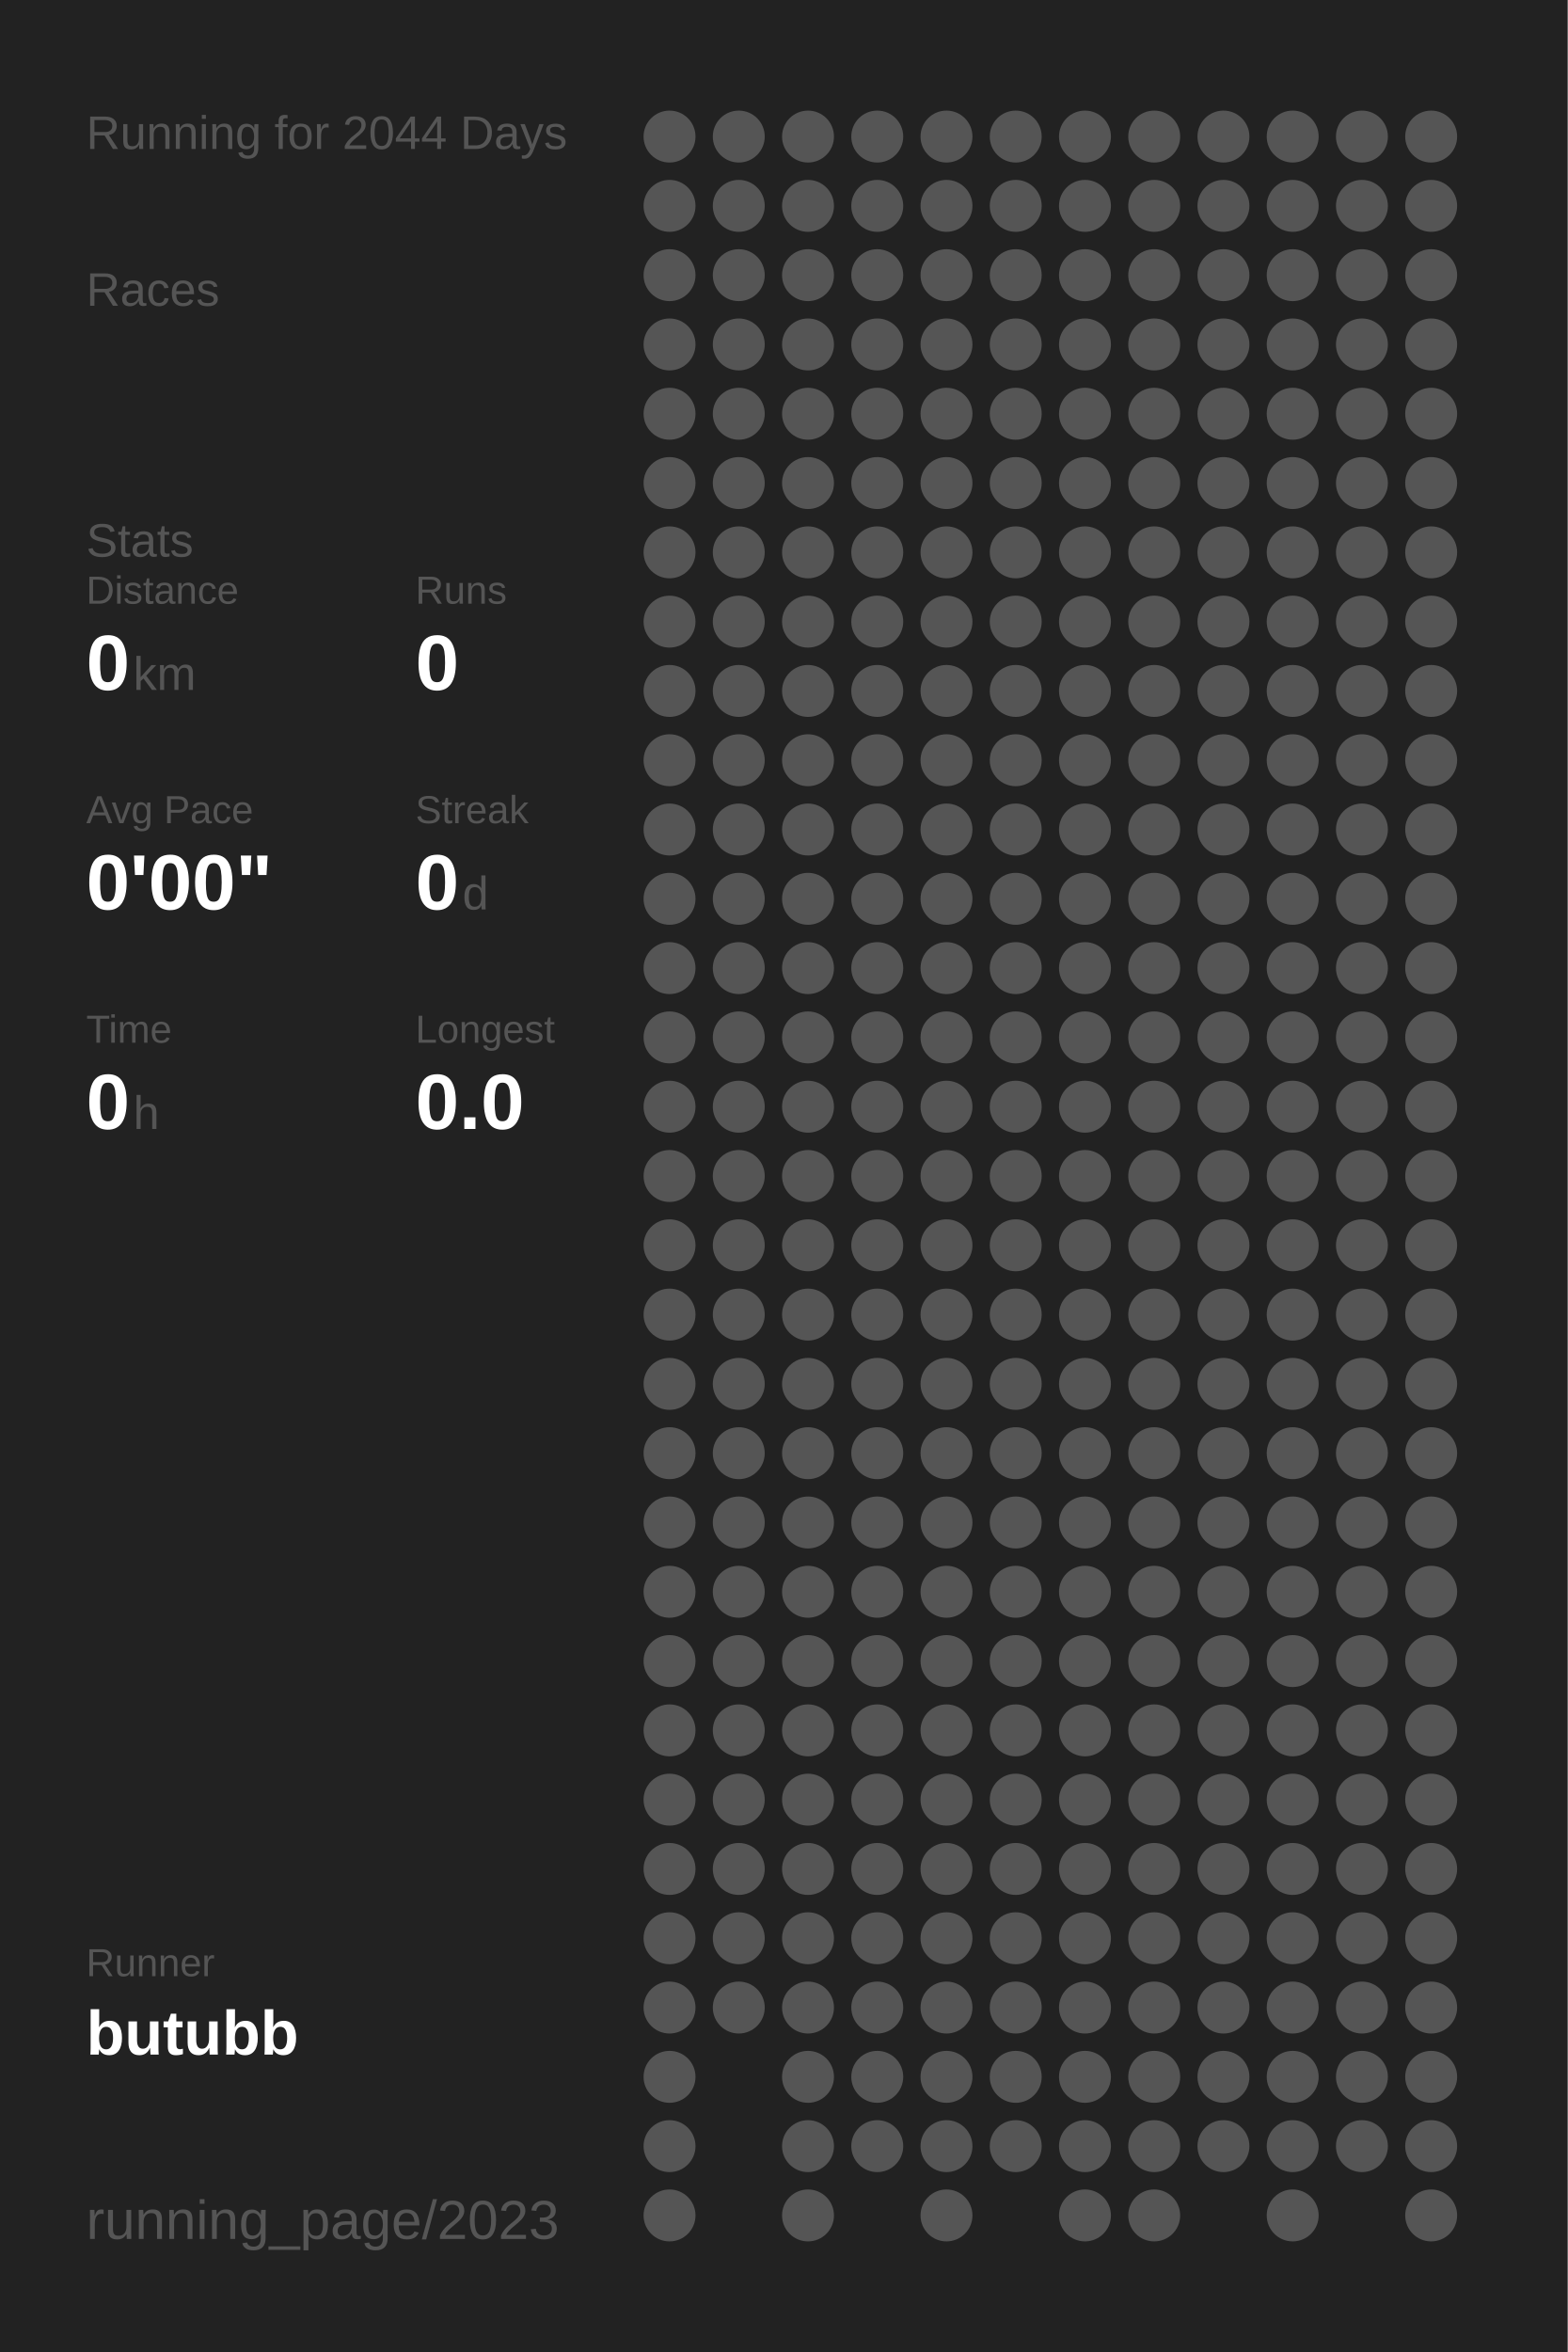
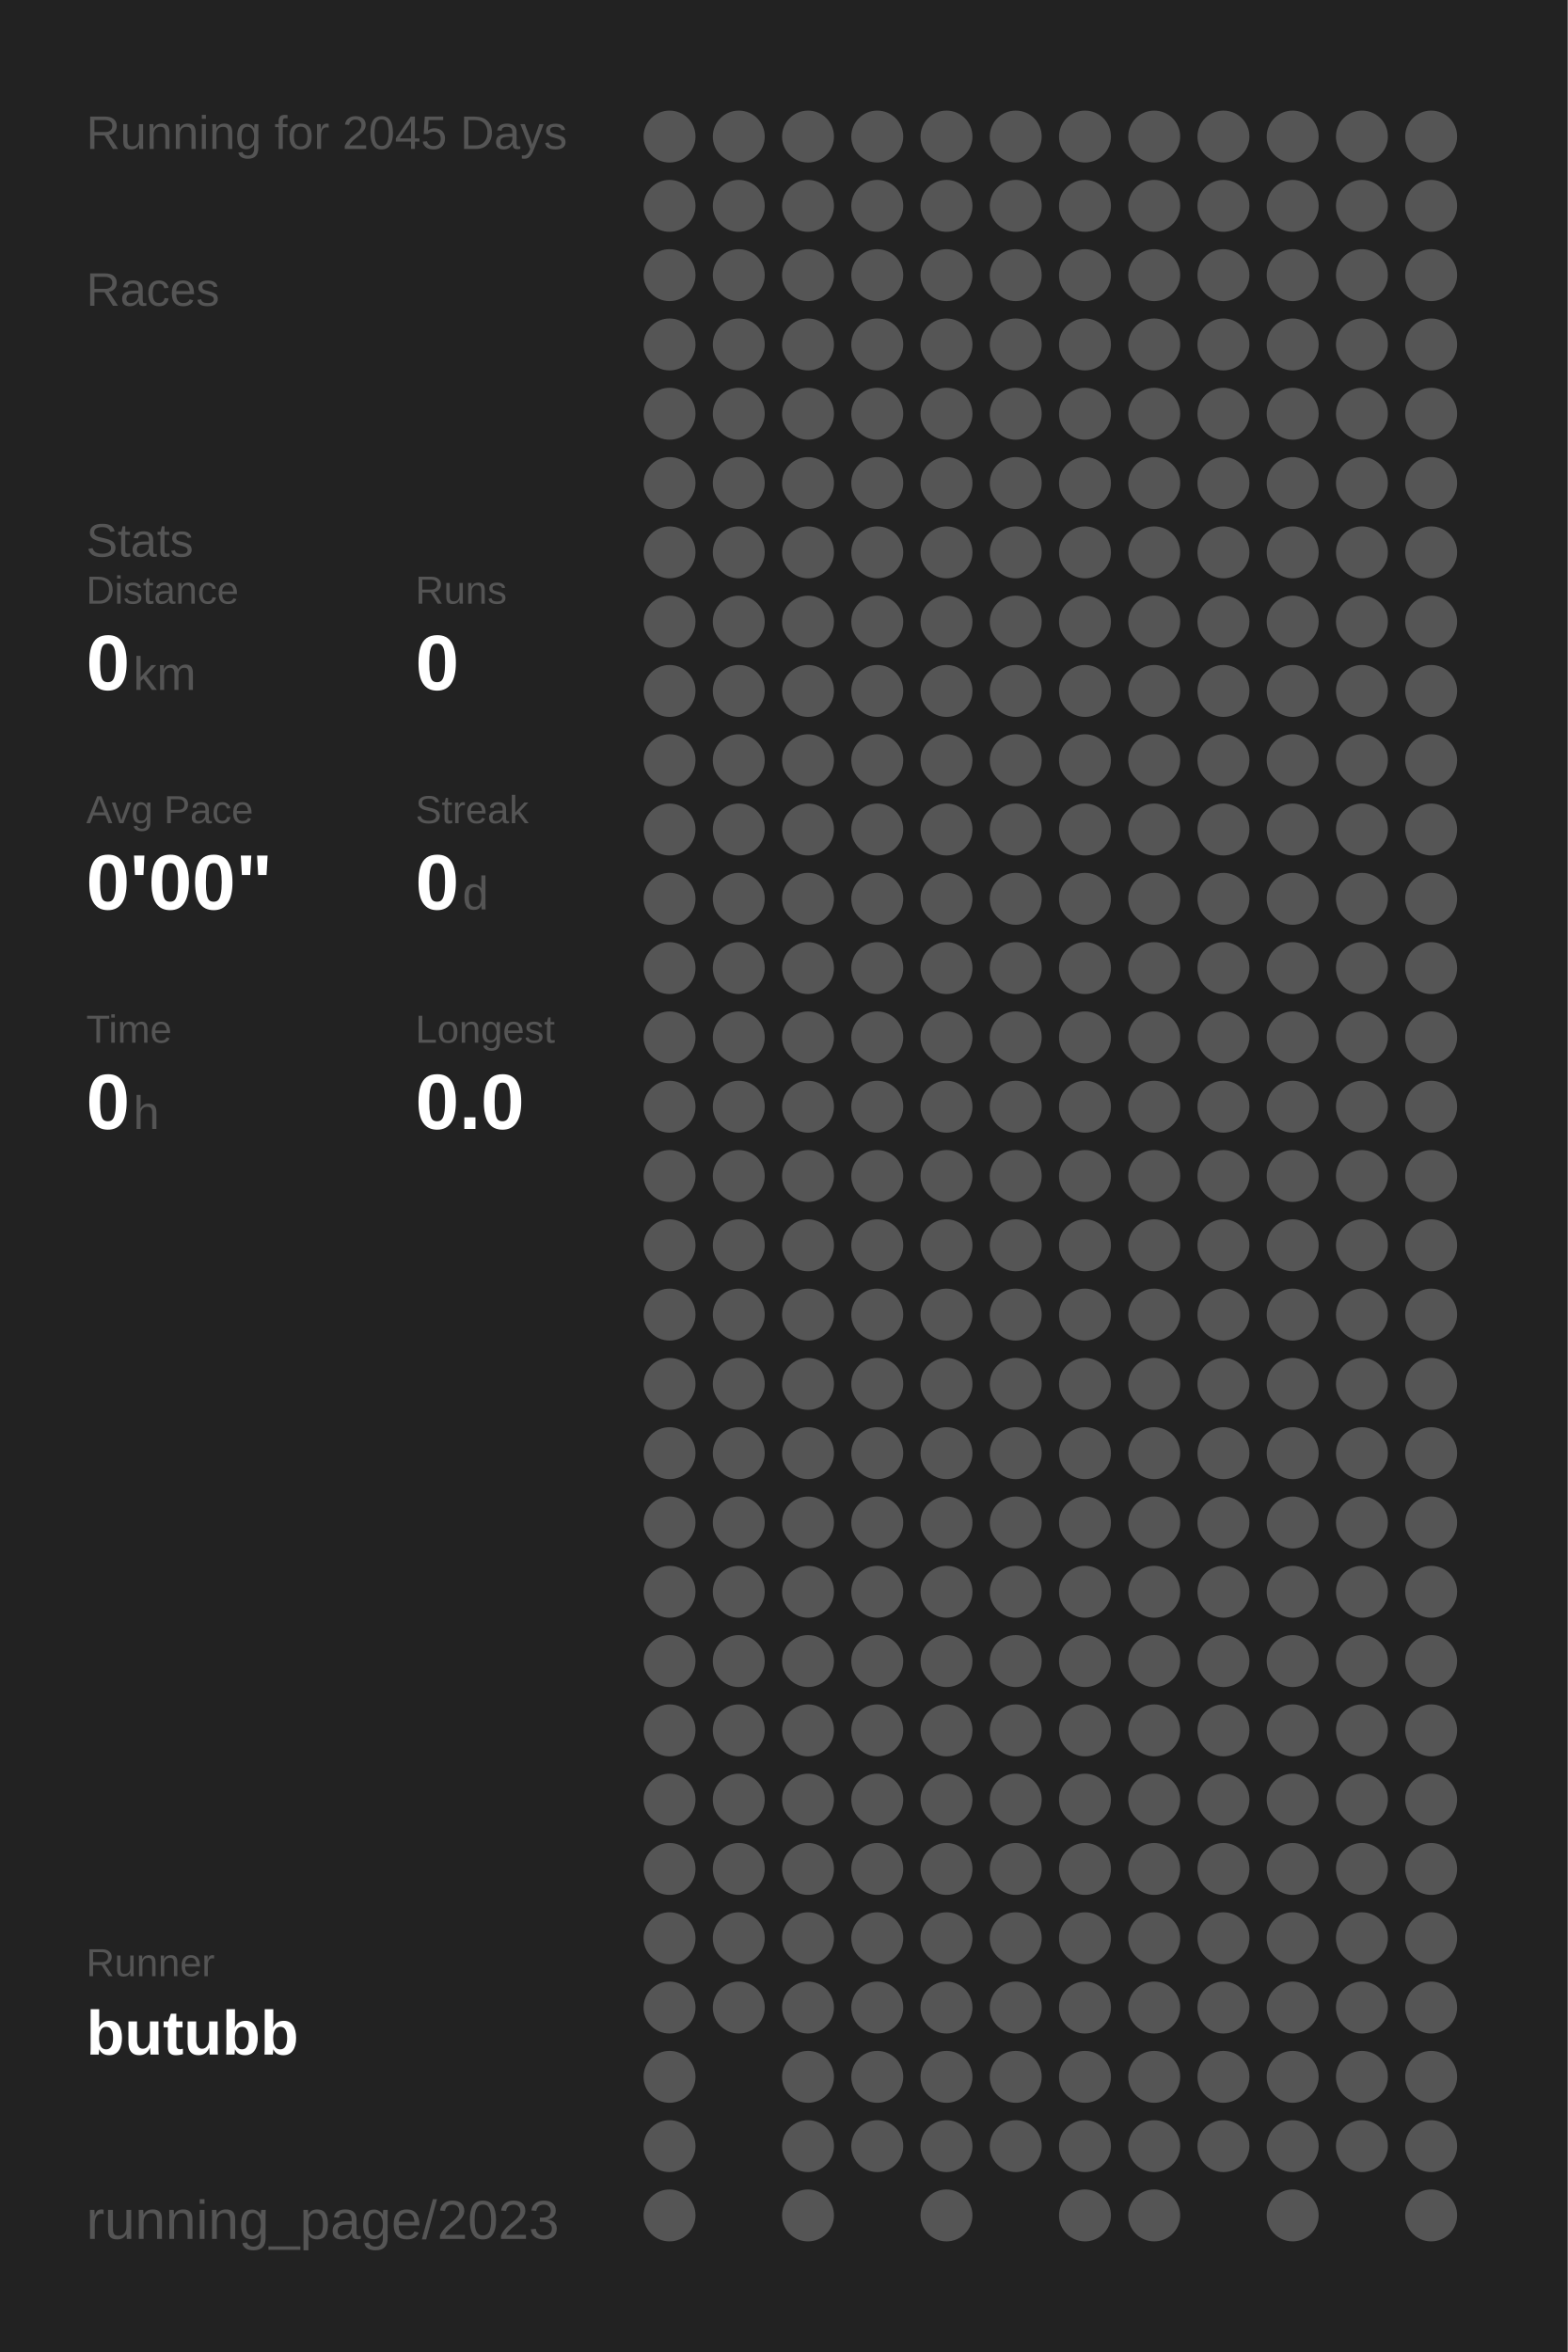
<svg xmlns="http://www.w3.org/2000/svg" baseProfile="full" height="300mm" version="1.1" viewBox="0,0,200,300" width="200mm">
  <defs />
  <rect fill="#222222" height="300" width="200" x="0" y="0" />
-   <text fill="#555555" style="font-size:6px; font-family:Arial;" x="11" y="19">Running for 2044 Days</text>
+   <text fill="#555555" style="font-size:6px; font-family:Arial;" x="11" y="19">Running for 2045 Days</text>
  <text fill="#555555" style="font-size:6px; font-family:Arial;" x="11" y="39">Races</text>
  <text fill="#555555" style="font-size:6px; font-family:Arial;" x="11" y="71">Stats</text>
  <text fill="#555555" style="font-size:5px; font-family:Arial;" x="11" y="77">Distance</text>
  <text fill="#FFFFFF" style="font-size:10px; font-family:Arial; font-weight:bold;" x="11" y="88">0</text>
  <text fill="#555555" style="font-size:6px; font-family:Arial;" x="17" y="88">km</text>
  <text fill="#555555" style="font-size:5px; font-family:Arial;" x="53" y="77">Runs</text>
  <text fill="#FFFFFF" style="font-size:10px; font-family:Arial; font-weight:bold;" x="53" y="88">0</text>
  <text fill="#555555" style="font-size:5px; font-family:Arial;" x="11" y="105">Avg Pace</text>
  <text fill="#FFFFFF" style="font-size:10px; font-family:Arial; font-weight:bold;" x="11" y="116">0'00"</text>
  <text fill="#555555" style="font-size:5px; font-family:Arial;" x="53" y="105">Streak</text>
  <text fill="#FFFFFF" style="font-size:10px; font-family:Arial; font-weight:bold;" x="53" y="116">0</text>
  <text fill="#555555" style="font-size:6px; font-family:Arial;" x="59" y="116">d</text>
  <text fill="#555555" style="font-size:5px; font-family:Arial;" x="11" y="133">Time</text>
  <text fill="#FFFFFF" style="font-size:10px; font-family:Arial; font-weight:bold;" x="11" y="144">0</text>
  <text fill="#555555" style="font-size:6px; font-family:Arial;" x="17" y="144">h</text>
  <text fill="#555555" style="font-size:5px; font-family:Arial;" x="53" y="133">Longest</text>
  <text fill="#FFFFFF" style="font-size:10px; font-family:Arial; font-weight:bold;" x="53" y="144">0.0</text>
  <text fill="#555555" style="font-size:5px; font-family:Arial;" x="11" y="252.065">Runner</text>
  <text fill="#FFFFFF" style="font-size:8px; font-family:Arial; font-weight:bold;" x="11" y="262.065">butubb</text>
  <text fill="#555555" style="font-size:7px; font-family:Arial;" x="11" y="285.581">running_page/2023</text>
  <circle cx="85.417" cy="17.419" fill="#555555" r="3.312" />
  <circle cx="85.417" cy="26.258" fill="#555555" r="3.312" />
  <circle cx="85.417" cy="35.097" fill="#555555" r="3.312" />
  <circle cx="85.417" cy="43.935" fill="#555555" r="3.312" />
  <circle cx="85.417" cy="52.774" fill="#555555" r="3.312" />
  <circle cx="85.417" cy="61.613" fill="#555555" r="3.312" />
  <circle cx="85.417" cy="70.452" fill="#555555" r="3.312" />
  <circle cx="85.417" cy="79.29" fill="#555555" r="3.312" />
  <circle cx="85.417" cy="88.129" fill="#555555" r="3.312" />
  <circle cx="85.417" cy="96.968" fill="#555555" r="3.312" />
  <circle cx="85.417" cy="105.806" fill="#555555" r="3.312" />
  <circle cx="85.417" cy="114.645" fill="#555555" r="3.312" />
  <circle cx="85.417" cy="123.484" fill="#555555" r="3.312" />
  <circle cx="85.417" cy="132.323" fill="#555555" r="3.312" />
  <circle cx="85.417" cy="141.161" fill="#555555" r="3.312" />
  <circle cx="85.417" cy="150" fill="#555555" r="3.312" />
  <circle cx="85.417" cy="158.839" fill="#555555" r="3.312" />
  <circle cx="85.417" cy="167.677" fill="#555555" r="3.312" />
  <circle cx="85.417" cy="176.516" fill="#555555" r="3.312" />
  <circle cx="85.417" cy="185.355" fill="#555555" r="3.312" />
  <circle cx="85.417" cy="194.194" fill="#555555" r="3.312" />
  <circle cx="85.417" cy="203.032" fill="#555555" r="3.312" />
  <circle cx="85.417" cy="211.871" fill="#555555" r="3.312" />
  <circle cx="85.417" cy="220.71" fill="#555555" r="3.312" />
  <circle cx="85.417" cy="229.548" fill="#555555" r="3.312" />
  <circle cx="85.417" cy="238.387" fill="#555555" r="3.312" />
  <circle cx="85.417" cy="247.226" fill="#555555" r="3.312" />
  <circle cx="85.417" cy="256.065" fill="#555555" r="3.312" />
  <circle cx="85.417" cy="264.903" fill="#555555" r="3.312" />
  <circle cx="85.417" cy="273.742" fill="#555555" r="3.312" />
  <circle cx="85.417" cy="282.581" fill="#555555" r="3.312" />
  <circle cx="94.25" cy="17.419" fill="#555555" r="3.312" />
  <circle cx="94.25" cy="26.258" fill="#555555" r="3.312" />
  <circle cx="94.25" cy="35.097" fill="#555555" r="3.312" />
  <circle cx="94.25" cy="43.935" fill="#555555" r="3.312" />
  <circle cx="94.25" cy="52.774" fill="#555555" r="3.312" />
  <circle cx="94.25" cy="61.613" fill="#555555" r="3.312" />
  <circle cx="94.25" cy="70.452" fill="#555555" r="3.312" />
  <circle cx="94.25" cy="79.29" fill="#555555" r="3.312" />
  <circle cx="94.25" cy="88.129" fill="#555555" r="3.312" />
  <circle cx="94.25" cy="96.968" fill="#555555" r="3.312" />
  <circle cx="94.25" cy="105.806" fill="#555555" r="3.312" />
  <circle cx="94.25" cy="114.645" fill="#555555" r="3.312" />
  <circle cx="94.25" cy="123.484" fill="#555555" r="3.312" />
  <circle cx="94.25" cy="132.323" fill="#555555" r="3.312" />
  <circle cx="94.25" cy="141.161" fill="#555555" r="3.312" />
  <circle cx="94.25" cy="150" fill="#555555" r="3.312" />
  <circle cx="94.25" cy="158.839" fill="#555555" r="3.312" />
  <circle cx="94.25" cy="167.677" fill="#555555" r="3.312" />
  <circle cx="94.25" cy="176.516" fill="#555555" r="3.312" />
  <circle cx="94.25" cy="185.355" fill="#555555" r="3.312" />
  <circle cx="94.25" cy="194.194" fill="#555555" r="3.312" />
  <circle cx="94.25" cy="203.032" fill="#555555" r="3.312" />
  <circle cx="94.25" cy="211.871" fill="#555555" r="3.312" />
  <circle cx="94.25" cy="220.71" fill="#555555" r="3.312" />
  <circle cx="94.25" cy="229.548" fill="#555555" r="3.312" />
  <circle cx="94.25" cy="238.387" fill="#555555" r="3.312" />
  <circle cx="94.25" cy="247.226" fill="#555555" r="3.312" />
  <circle cx="94.25" cy="256.065" fill="#555555" r="3.312" />
  <circle cx="103.083" cy="17.419" fill="#555555" r="3.312" />
  <circle cx="103.083" cy="26.258" fill="#555555" r="3.312" />
  <circle cx="103.083" cy="35.097" fill="#555555" r="3.312" />
  <circle cx="103.083" cy="43.935" fill="#555555" r="3.312" />
  <circle cx="103.083" cy="52.774" fill="#555555" r="3.312" />
  <circle cx="103.083" cy="61.613" fill="#555555" r="3.312" />
  <circle cx="103.083" cy="70.452" fill="#555555" r="3.312" />
  <circle cx="103.083" cy="79.29" fill="#555555" r="3.312" />
  <circle cx="103.083" cy="88.129" fill="#555555" r="3.312" />
  <circle cx="103.083" cy="96.968" fill="#555555" r="3.312" />
  <circle cx="103.083" cy="105.806" fill="#555555" r="3.312" />
  <circle cx="103.083" cy="114.645" fill="#555555" r="3.312" />
  <circle cx="103.083" cy="123.484" fill="#555555" r="3.312" />
  <circle cx="103.083" cy="132.323" fill="#555555" r="3.312" />
  <circle cx="103.083" cy="141.161" fill="#555555" r="3.312" />
  <circle cx="103.083" cy="150" fill="#555555" r="3.312" />
  <circle cx="103.083" cy="158.839" fill="#555555" r="3.312" />
  <circle cx="103.083" cy="167.677" fill="#555555" r="3.312" />
  <circle cx="103.083" cy="176.516" fill="#555555" r="3.312" />
  <circle cx="103.083" cy="185.355" fill="#555555" r="3.312" />
  <circle cx="103.083" cy="194.194" fill="#555555" r="3.312" />
  <circle cx="103.083" cy="203.032" fill="#555555" r="3.312" />
  <circle cx="103.083" cy="211.871" fill="#555555" r="3.312" />
  <circle cx="103.083" cy="220.71" fill="#555555" r="3.312" />
  <circle cx="103.083" cy="229.548" fill="#555555" r="3.312" />
  <circle cx="103.083" cy="238.387" fill="#555555" r="3.312" />
  <circle cx="103.083" cy="247.226" fill="#555555" r="3.312" />
  <circle cx="103.083" cy="256.065" fill="#555555" r="3.312" />
  <circle cx="103.083" cy="264.903" fill="#555555" r="3.312" />
  <circle cx="103.083" cy="273.742" fill="#555555" r="3.312" />
  <circle cx="103.083" cy="282.581" fill="#555555" r="3.312" />
  <circle cx="111.917" cy="17.419" fill="#555555" r="3.312" />
  <circle cx="111.917" cy="26.258" fill="#555555" r="3.312" />
  <circle cx="111.917" cy="35.097" fill="#555555" r="3.312" />
  <circle cx="111.917" cy="43.935" fill="#555555" r="3.312" />
  <circle cx="111.917" cy="52.774" fill="#555555" r="3.312" />
  <circle cx="111.917" cy="61.613" fill="#555555" r="3.312" />
  <circle cx="111.917" cy="70.452" fill="#555555" r="3.312" />
  <circle cx="111.917" cy="79.29" fill="#555555" r="3.312" />
  <circle cx="111.917" cy="88.129" fill="#555555" r="3.312" />
  <circle cx="111.917" cy="96.968" fill="#555555" r="3.312" />
  <circle cx="111.917" cy="105.806" fill="#555555" r="3.312" />
  <circle cx="111.917" cy="114.645" fill="#555555" r="3.312" />
  <circle cx="111.917" cy="123.484" fill="#555555" r="3.312" />
  <circle cx="111.917" cy="132.323" fill="#555555" r="3.312" />
  <circle cx="111.917" cy="141.161" fill="#555555" r="3.312" />
  <circle cx="111.917" cy="150" fill="#555555" r="3.312" />
  <circle cx="111.917" cy="158.839" fill="#555555" r="3.312" />
  <circle cx="111.917" cy="167.677" fill="#555555" r="3.312" />
  <circle cx="111.917" cy="176.516" fill="#555555" r="3.312" />
  <circle cx="111.917" cy="185.355" fill="#555555" r="3.312" />
  <circle cx="111.917" cy="194.194" fill="#555555" r="3.312" />
  <circle cx="111.917" cy="203.032" fill="#555555" r="3.312" />
  <circle cx="111.917" cy="211.871" fill="#555555" r="3.312" />
  <circle cx="111.917" cy="220.71" fill="#555555" r="3.312" />
  <circle cx="111.917" cy="229.548" fill="#555555" r="3.312" />
  <circle cx="111.917" cy="238.387" fill="#555555" r="3.312" />
  <circle cx="111.917" cy="247.226" fill="#555555" r="3.312" />
  <circle cx="111.917" cy="256.065" fill="#555555" r="3.312" />
  <circle cx="111.917" cy="264.903" fill="#555555" r="3.312" />
  <circle cx="111.917" cy="273.742" fill="#555555" r="3.312" />
  <circle cx="120.75" cy="17.419" fill="#555555" r="3.312" />
  <circle cx="120.75" cy="26.258" fill="#555555" r="3.312" />
  <circle cx="120.75" cy="35.097" fill="#555555" r="3.312" />
  <circle cx="120.75" cy="43.935" fill="#555555" r="3.312" />
  <circle cx="120.75" cy="52.774" fill="#555555" r="3.312" />
  <circle cx="120.75" cy="61.613" fill="#555555" r="3.312" />
  <circle cx="120.75" cy="70.452" fill="#555555" r="3.312" />
  <circle cx="120.75" cy="79.29" fill="#555555" r="3.312" />
  <circle cx="120.75" cy="88.129" fill="#555555" r="3.312" />
  <circle cx="120.75" cy="96.968" fill="#555555" r="3.312" />
  <circle cx="120.75" cy="105.806" fill="#555555" r="3.312" />
  <circle cx="120.75" cy="114.645" fill="#555555" r="3.312" />
  <circle cx="120.75" cy="123.484" fill="#555555" r="3.312" />
  <circle cx="120.75" cy="132.323" fill="#555555" r="3.312" />
  <circle cx="120.75" cy="141.161" fill="#555555" r="3.312" />
  <circle cx="120.75" cy="150" fill="#555555" r="3.312" />
  <circle cx="120.75" cy="158.839" fill="#555555" r="3.312" />
  <circle cx="120.75" cy="167.677" fill="#555555" r="3.312" />
  <circle cx="120.75" cy="176.516" fill="#555555" r="3.312" />
  <circle cx="120.75" cy="185.355" fill="#555555" r="3.312" />
  <circle cx="120.75" cy="194.194" fill="#555555" r="3.312" />
  <circle cx="120.75" cy="203.032" fill="#555555" r="3.312" />
  <circle cx="120.75" cy="211.871" fill="#555555" r="3.312" />
  <circle cx="120.75" cy="220.71" fill="#555555" r="3.312" />
  <circle cx="120.75" cy="229.548" fill="#555555" r="3.312" />
  <circle cx="120.75" cy="238.387" fill="#555555" r="3.312" />
  <circle cx="120.75" cy="247.226" fill="#555555" r="3.312" />
  <circle cx="120.75" cy="256.065" fill="#555555" r="3.312" />
  <circle cx="120.75" cy="264.903" fill="#555555" r="3.312" />
  <circle cx="120.75" cy="273.742" fill="#555555" r="3.312" />
  <circle cx="120.75" cy="282.581" fill="#555555" r="3.312" />
  <circle cx="129.583" cy="17.419" fill="#555555" r="3.312" />
  <circle cx="129.583" cy="26.258" fill="#555555" r="3.312" />
  <circle cx="129.583" cy="35.097" fill="#555555" r="3.312" />
  <circle cx="129.583" cy="43.935" fill="#555555" r="3.312" />
  <circle cx="129.583" cy="52.774" fill="#555555" r="3.312" />
  <circle cx="129.583" cy="61.613" fill="#555555" r="3.312" />
  <circle cx="129.583" cy="70.452" fill="#555555" r="3.312" />
  <circle cx="129.583" cy="79.29" fill="#555555" r="3.312" />
  <circle cx="129.583" cy="88.129" fill="#555555" r="3.312" />
  <circle cx="129.583" cy="96.968" fill="#555555" r="3.312" />
  <circle cx="129.583" cy="105.806" fill="#555555" r="3.312" />
  <circle cx="129.583" cy="114.645" fill="#555555" r="3.312" />
  <circle cx="129.583" cy="123.484" fill="#555555" r="3.312" />
  <circle cx="129.583" cy="132.323" fill="#555555" r="3.312" />
  <circle cx="129.583" cy="141.161" fill="#555555" r="3.312" />
  <circle cx="129.583" cy="150" fill="#555555" r="3.312" />
  <circle cx="129.583" cy="158.839" fill="#555555" r="3.312" />
  <circle cx="129.583" cy="167.677" fill="#555555" r="3.312" />
  <circle cx="129.583" cy="176.516" fill="#555555" r="3.312" />
  <circle cx="129.583" cy="185.355" fill="#555555" r="3.312" />
  <circle cx="129.583" cy="194.194" fill="#555555" r="3.312" />
  <circle cx="129.583" cy="203.032" fill="#555555" r="3.312" />
  <circle cx="129.583" cy="211.871" fill="#555555" r="3.312" />
  <circle cx="129.583" cy="220.71" fill="#555555" r="3.312" />
  <circle cx="129.583" cy="229.548" fill="#555555" r="3.312" />
  <circle cx="129.583" cy="238.387" fill="#555555" r="3.312" />
  <circle cx="129.583" cy="247.226" fill="#555555" r="3.312" />
  <circle cx="129.583" cy="256.065" fill="#555555" r="3.312" />
  <circle cx="129.583" cy="264.903" fill="#555555" r="3.312" />
  <circle cx="129.583" cy="273.742" fill="#555555" r="3.312" />
  <circle cx="138.417" cy="17.419" fill="#555555" r="3.312" />
  <circle cx="138.417" cy="26.258" fill="#555555" r="3.312" />
  <circle cx="138.417" cy="35.097" fill="#555555" r="3.312" />
  <circle cx="138.417" cy="43.935" fill="#555555" r="3.312" />
  <circle cx="138.417" cy="52.774" fill="#555555" r="3.312" />
  <circle cx="138.417" cy="61.613" fill="#555555" r="3.312" />
  <circle cx="138.417" cy="70.452" fill="#555555" r="3.312" />
  <circle cx="138.417" cy="79.29" fill="#555555" r="3.312" />
  <circle cx="138.417" cy="88.129" fill="#555555" r="3.312" />
  <circle cx="138.417" cy="96.968" fill="#555555" r="3.312" />
  <circle cx="138.417" cy="105.806" fill="#555555" r="3.312" />
  <circle cx="138.417" cy="114.645" fill="#555555" r="3.312" />
  <circle cx="138.417" cy="123.484" fill="#555555" r="3.312" />
  <circle cx="138.417" cy="132.323" fill="#555555" r="3.312" />
  <circle cx="138.417" cy="141.161" fill="#555555" r="3.312" />
  <circle cx="138.417" cy="150" fill="#555555" r="3.312" />
  <circle cx="138.417" cy="158.839" fill="#555555" r="3.312" />
  <circle cx="138.417" cy="167.677" fill="#555555" r="3.312" />
  <circle cx="138.417" cy="176.516" fill="#555555" r="3.312" />
  <circle cx="138.417" cy="185.355" fill="#555555" r="3.312" />
  <circle cx="138.417" cy="194.194" fill="#555555" r="3.312" />
  <circle cx="138.417" cy="203.032" fill="#555555" r="3.312" />
  <circle cx="138.417" cy="211.871" fill="#555555" r="3.312" />
  <circle cx="138.417" cy="220.71" fill="#555555" r="3.312" />
  <circle cx="138.417" cy="229.548" fill="#555555" r="3.312" />
  <circle cx="138.417" cy="238.387" fill="#555555" r="3.312" />
  <circle cx="138.417" cy="247.226" fill="#555555" r="3.312" />
  <circle cx="138.417" cy="256.065" fill="#555555" r="3.312" />
  <circle cx="138.417" cy="264.903" fill="#555555" r="3.312" />
  <circle cx="138.417" cy="273.742" fill="#555555" r="3.312" />
  <circle cx="138.417" cy="282.581" fill="#555555" r="3.312" />
  <circle cx="147.25" cy="17.419" fill="#555555" r="3.312" />
  <circle cx="147.25" cy="26.258" fill="#555555" r="3.312" />
  <circle cx="147.25" cy="35.097" fill="#555555" r="3.312" />
  <circle cx="147.25" cy="43.935" fill="#555555" r="3.312" />
  <circle cx="147.25" cy="52.774" fill="#555555" r="3.312" />
  <circle cx="147.25" cy="61.613" fill="#555555" r="3.312" />
  <circle cx="147.25" cy="70.452" fill="#555555" r="3.312" />
  <circle cx="147.25" cy="79.29" fill="#555555" r="3.312" />
  <circle cx="147.25" cy="88.129" fill="#555555" r="3.312" />
  <circle cx="147.25" cy="96.968" fill="#555555" r="3.312" />
  <circle cx="147.25" cy="105.806" fill="#555555" r="3.312" />
  <circle cx="147.25" cy="114.645" fill="#555555" r="3.312" />
  <circle cx="147.25" cy="123.484" fill="#555555" r="3.312" />
  <circle cx="147.25" cy="132.323" fill="#555555" r="3.312" />
  <circle cx="147.25" cy="141.161" fill="#555555" r="3.312" />
  <circle cx="147.25" cy="150" fill="#555555" r="3.312" />
  <circle cx="147.25" cy="158.839" fill="#555555" r="3.312" />
  <circle cx="147.25" cy="167.677" fill="#555555" r="3.312" />
  <circle cx="147.25" cy="176.516" fill="#555555" r="3.312" />
  <circle cx="147.25" cy="185.355" fill="#555555" r="3.312" />
  <circle cx="147.25" cy="194.194" fill="#555555" r="3.312" />
  <circle cx="147.25" cy="203.032" fill="#555555" r="3.312" />
  <circle cx="147.25" cy="211.871" fill="#555555" r="3.312" />
  <circle cx="147.25" cy="220.71" fill="#555555" r="3.312" />
  <circle cx="147.25" cy="229.548" fill="#555555" r="3.312" />
  <circle cx="147.25" cy="238.387" fill="#555555" r="3.312" />
  <circle cx="147.25" cy="247.226" fill="#555555" r="3.312" />
  <circle cx="147.25" cy="256.065" fill="#555555" r="3.312" />
  <circle cx="147.25" cy="264.903" fill="#555555" r="3.312" />
  <circle cx="147.25" cy="273.742" fill="#555555" r="3.312" />
  <circle cx="147.25" cy="282.581" fill="#555555" r="3.312" />
  <circle cx="156.083" cy="17.419" fill="#555555" r="3.312" />
  <circle cx="156.083" cy="26.258" fill="#555555" r="3.312" />
  <circle cx="156.083" cy="35.097" fill="#555555" r="3.312" />
  <circle cx="156.083" cy="43.935" fill="#555555" r="3.312" />
  <circle cx="156.083" cy="52.774" fill="#555555" r="3.312" />
  <circle cx="156.083" cy="61.613" fill="#555555" r="3.312" />
  <circle cx="156.083" cy="70.452" fill="#555555" r="3.312" />
  <circle cx="156.083" cy="79.29" fill="#555555" r="3.312" />
  <circle cx="156.083" cy="88.129" fill="#555555" r="3.312" />
  <circle cx="156.083" cy="96.968" fill="#555555" r="3.312" />
  <circle cx="156.083" cy="105.806" fill="#555555" r="3.312" />
  <circle cx="156.083" cy="114.645" fill="#555555" r="3.312" />
  <circle cx="156.083" cy="123.484" fill="#555555" r="3.312" />
  <circle cx="156.083" cy="132.323" fill="#555555" r="3.312" />
  <circle cx="156.083" cy="141.161" fill="#555555" r="3.312" />
  <circle cx="156.083" cy="150" fill="#555555" r="3.312" />
  <circle cx="156.083" cy="158.839" fill="#555555" r="3.312" />
  <circle cx="156.083" cy="167.677" fill="#555555" r="3.312" />
  <circle cx="156.083" cy="176.516" fill="#555555" r="3.312" />
  <circle cx="156.083" cy="185.355" fill="#555555" r="3.312" />
  <circle cx="156.083" cy="194.194" fill="#555555" r="3.312" />
  <circle cx="156.083" cy="203.032" fill="#555555" r="3.312" />
  <circle cx="156.083" cy="211.871" fill="#555555" r="3.312" />
  <circle cx="156.083" cy="220.71" fill="#555555" r="3.312" />
  <circle cx="156.083" cy="229.548" fill="#555555" r="3.312" />
  <circle cx="156.083" cy="238.387" fill="#555555" r="3.312" />
  <circle cx="156.083" cy="247.226" fill="#555555" r="3.312" />
  <circle cx="156.083" cy="256.065" fill="#555555" r="3.312" />
  <circle cx="156.083" cy="264.903" fill="#555555" r="3.312" />
  <circle cx="156.083" cy="273.742" fill="#555555" r="3.312" />
  <circle cx="164.917" cy="17.419" fill="#555555" r="3.312" />
  <circle cx="164.917" cy="26.258" fill="#555555" r="3.312" />
  <circle cx="164.917" cy="35.097" fill="#555555" r="3.312" />
  <circle cx="164.917" cy="43.935" fill="#555555" r="3.312" />
  <circle cx="164.917" cy="52.774" fill="#555555" r="3.312" />
  <circle cx="164.917" cy="61.613" fill="#555555" r="3.312" />
  <circle cx="164.917" cy="70.452" fill="#555555" r="3.312" />
  <circle cx="164.917" cy="79.29" fill="#555555" r="3.312" />
  <circle cx="164.917" cy="88.129" fill="#555555" r="3.312" />
  <circle cx="164.917" cy="96.968" fill="#555555" r="3.312" />
  <circle cx="164.917" cy="105.806" fill="#555555" r="3.312" />
  <circle cx="164.917" cy="114.645" fill="#555555" r="3.312" />
  <circle cx="164.917" cy="123.484" fill="#555555" r="3.312" />
  <circle cx="164.917" cy="132.323" fill="#555555" r="3.312" />
  <circle cx="164.917" cy="141.161" fill="#555555" r="3.312" />
  <circle cx="164.917" cy="150" fill="#555555" r="3.312" />
  <circle cx="164.917" cy="158.839" fill="#555555" r="3.312" />
  <circle cx="164.917" cy="167.677" fill="#555555" r="3.312" />
  <circle cx="164.917" cy="176.516" fill="#555555" r="3.312" />
  <circle cx="164.917" cy="185.355" fill="#555555" r="3.312" />
  <circle cx="164.917" cy="194.194" fill="#555555" r="3.312" />
  <circle cx="164.917" cy="203.032" fill="#555555" r="3.312" />
  <circle cx="164.917" cy="211.871" fill="#555555" r="3.312" />
  <circle cx="164.917" cy="220.71" fill="#555555" r="3.312" />
  <circle cx="164.917" cy="229.548" fill="#555555" r="3.312" />
  <circle cx="164.917" cy="238.387" fill="#555555" r="3.312" />
  <circle cx="164.917" cy="247.226" fill="#555555" r="3.312" />
  <circle cx="164.917" cy="256.065" fill="#555555" r="3.312" />
  <circle cx="164.917" cy="264.903" fill="#555555" r="3.312" />
  <circle cx="164.917" cy="273.742" fill="#555555" r="3.312" />
  <circle cx="164.917" cy="282.581" fill="#555555" r="3.312" />
  <circle cx="173.75" cy="17.419" fill="#555555" r="3.312" />
  <circle cx="173.75" cy="26.258" fill="#555555" r="3.312" />
  <circle cx="173.75" cy="35.097" fill="#555555" r="3.312" />
  <circle cx="173.75" cy="43.935" fill="#555555" r="3.312" />
  <circle cx="173.75" cy="52.774" fill="#555555" r="3.312" />
  <circle cx="173.75" cy="61.613" fill="#555555" r="3.312" />
  <circle cx="173.75" cy="70.452" fill="#555555" r="3.312" />
  <circle cx="173.75" cy="79.29" fill="#555555" r="3.312" />
  <circle cx="173.75" cy="88.129" fill="#555555" r="3.312" />
  <circle cx="173.75" cy="96.968" fill="#555555" r="3.312" />
  <circle cx="173.75" cy="105.806" fill="#555555" r="3.312" />
  <circle cx="173.75" cy="114.645" fill="#555555" r="3.312" />
  <circle cx="173.75" cy="123.484" fill="#555555" r="3.312" />
  <circle cx="173.75" cy="132.323" fill="#555555" r="3.312" />
  <circle cx="173.75" cy="141.161" fill="#555555" r="3.312" />
  <circle cx="173.75" cy="150" fill="#555555" r="3.312" />
  <circle cx="173.75" cy="158.839" fill="#555555" r="3.312" />
  <circle cx="173.75" cy="167.677" fill="#555555" r="3.312" />
  <circle cx="173.75" cy="176.516" fill="#555555" r="3.312" />
  <circle cx="173.75" cy="185.355" fill="#555555" r="3.312" />
  <circle cx="173.75" cy="194.194" fill="#555555" r="3.312" />
  <circle cx="173.75" cy="203.032" fill="#555555" r="3.312" />
  <circle cx="173.75" cy="211.871" fill="#555555" r="3.312" />
  <circle cx="173.75" cy="220.71" fill="#555555" r="3.312" />
  <circle cx="173.75" cy="229.548" fill="#555555" r="3.312" />
  <circle cx="173.75" cy="238.387" fill="#555555" r="3.312" />
  <circle cx="173.75" cy="247.226" fill="#555555" r="3.312" />
  <circle cx="173.75" cy="256.065" fill="#555555" r="3.312" />
  <circle cx="173.75" cy="264.903" fill="#555555" r="3.312" />
  <circle cx="173.75" cy="273.742" fill="#555555" r="3.312" />
  <circle cx="182.583" cy="17.419" fill="#555555" r="3.312" />
  <circle cx="182.583" cy="26.258" fill="#555555" r="3.312" />
  <circle cx="182.583" cy="35.097" fill="#555555" r="3.312" />
  <circle cx="182.583" cy="43.935" fill="#555555" r="3.312" />
  <circle cx="182.583" cy="52.774" fill="#555555" r="3.312" />
  <circle cx="182.583" cy="61.613" fill="#555555" r="3.312" />
  <circle cx="182.583" cy="70.452" fill="#555555" r="3.312" />
  <circle cx="182.583" cy="79.29" fill="#555555" r="3.312" />
  <circle cx="182.583" cy="88.129" fill="#555555" r="3.312" />
  <circle cx="182.583" cy="96.968" fill="#555555" r="3.312" />
  <circle cx="182.583" cy="105.806" fill="#555555" r="3.312" />
  <circle cx="182.583" cy="114.645" fill="#555555" r="3.312" />
  <circle cx="182.583" cy="123.484" fill="#555555" r="3.312" />
  <circle cx="182.583" cy="132.323" fill="#555555" r="3.312" />
  <circle cx="182.583" cy="141.161" fill="#555555" r="3.312" />
  <circle cx="182.583" cy="150" fill="#555555" r="3.312" />
  <circle cx="182.583" cy="158.839" fill="#555555" r="3.312" />
  <circle cx="182.583" cy="167.677" fill="#555555" r="3.312" />
  <circle cx="182.583" cy="176.516" fill="#555555" r="3.312" />
  <circle cx="182.583" cy="185.355" fill="#555555" r="3.312" />
  <circle cx="182.583" cy="194.194" fill="#555555" r="3.312" />
  <circle cx="182.583" cy="203.032" fill="#555555" r="3.312" />
  <circle cx="182.583" cy="211.871" fill="#555555" r="3.312" />
  <circle cx="182.583" cy="220.71" fill="#555555" r="3.312" />
  <circle cx="182.583" cy="229.548" fill="#555555" r="3.312" />
  <circle cx="182.583" cy="238.387" fill="#555555" r="3.312" />
  <circle cx="182.583" cy="247.226" fill="#555555" r="3.312" />
  <circle cx="182.583" cy="256.065" fill="#555555" r="3.312" />
  <circle cx="182.583" cy="264.903" fill="#555555" r="3.312" />
  <circle cx="182.583" cy="273.742" fill="#555555" r="3.312" />
  <circle cx="182.583" cy="282.581" fill="#555555" r="3.312" />
</svg>
